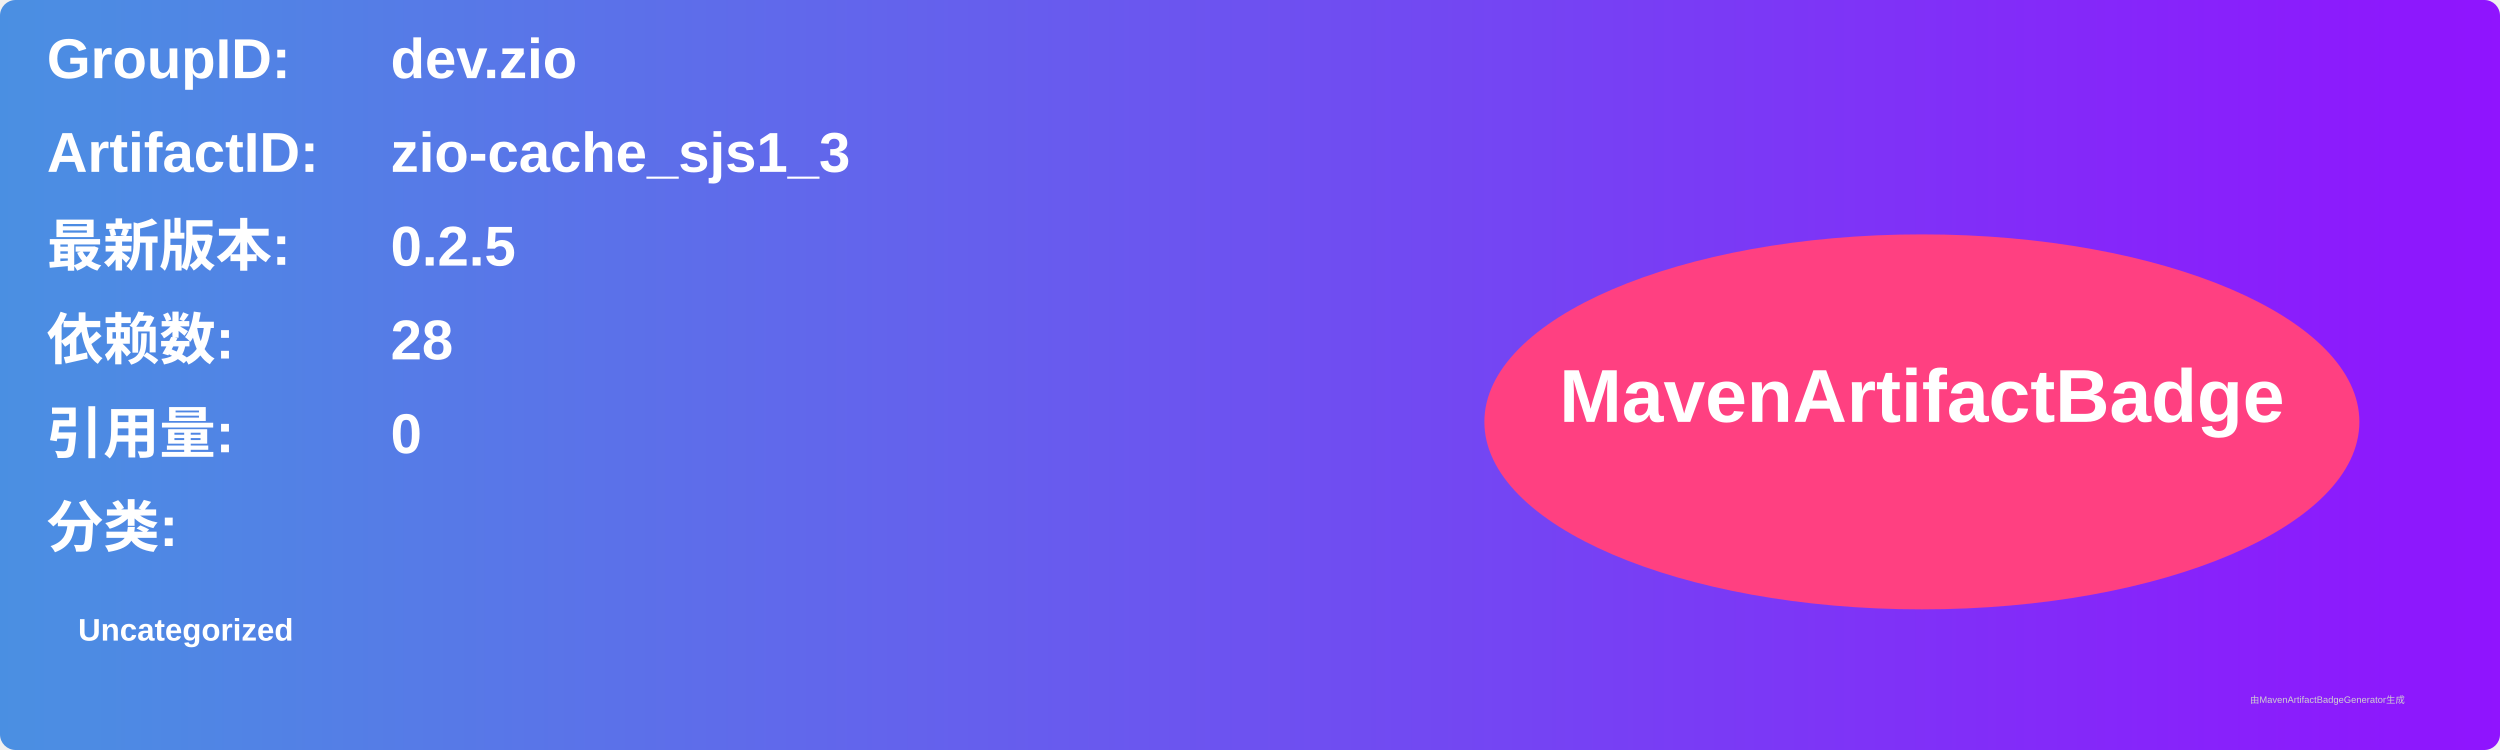
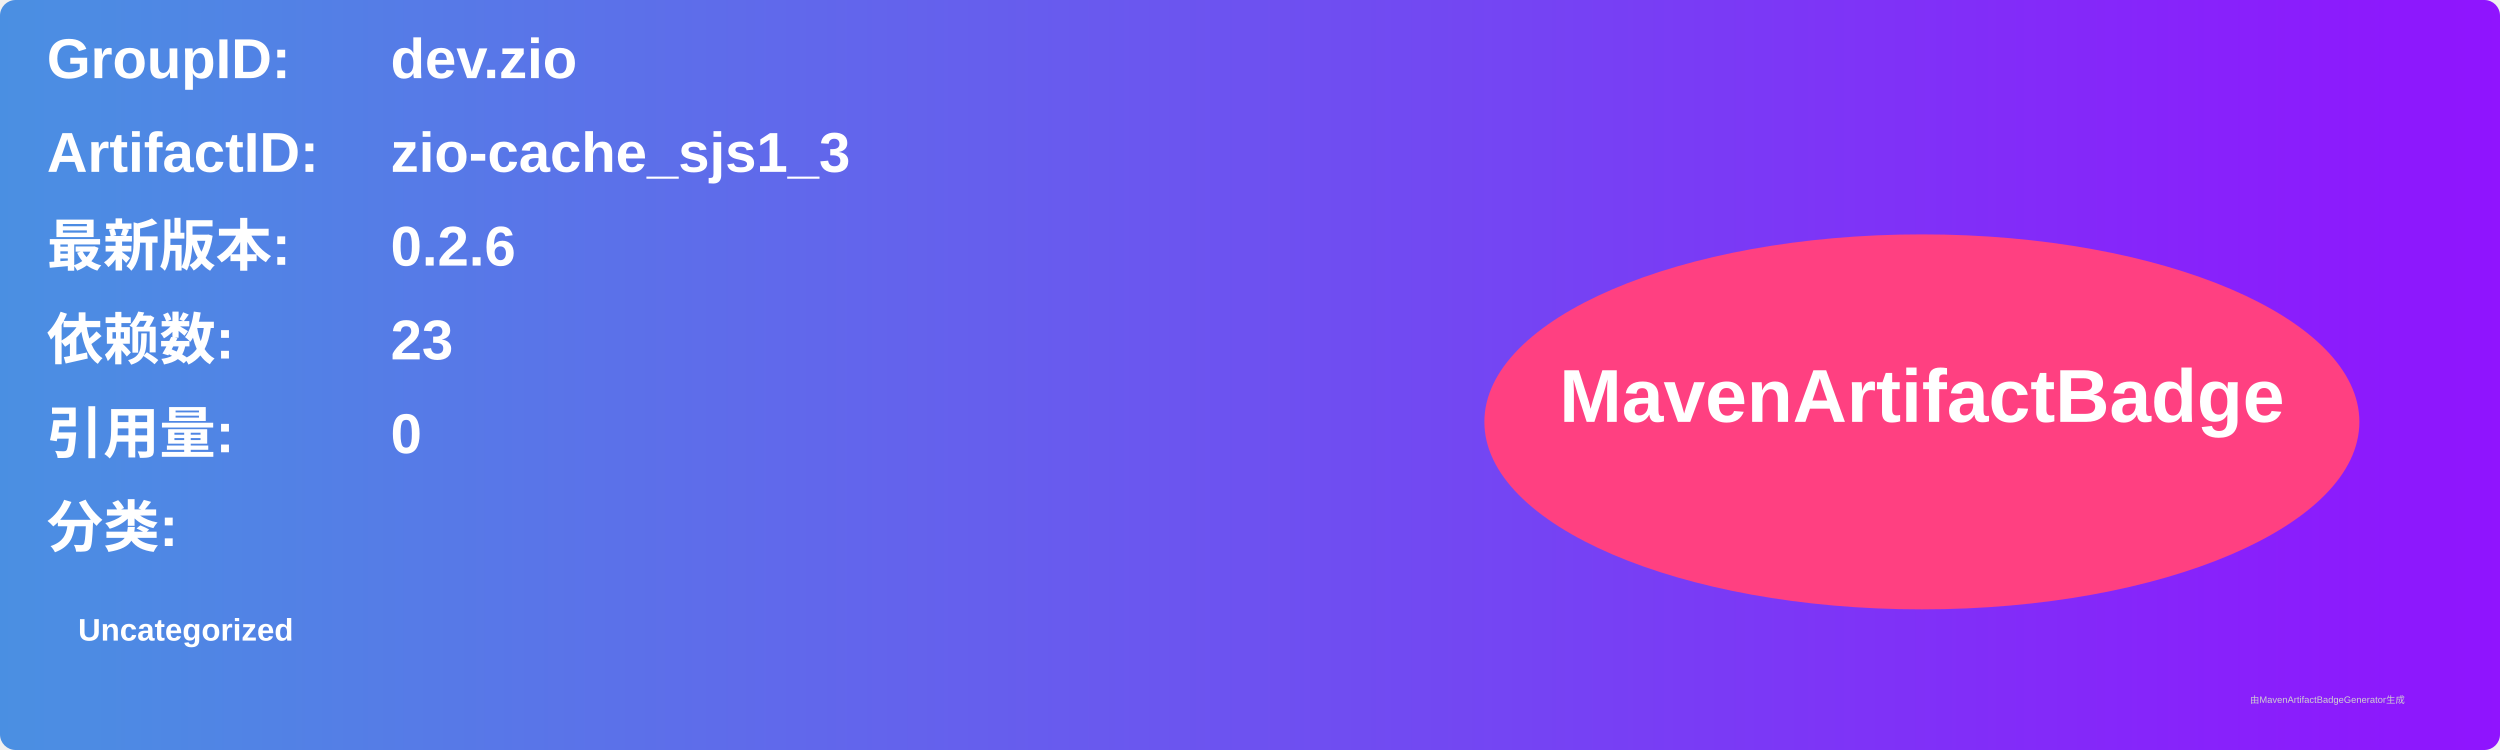
<svg xmlns="http://www.w3.org/2000/svg" width="800" height="240" viewBox="0 0 800 240">
  <linearGradient id="grad" x1="0%" y1="0%" x2="100%" y2="0%">
    <stop offset="0%" stop-color="#4a90e2" />
    <stop offset="100%" stop-color="#9013fe" />
  </linearGradient>
  <rect width="100%" height="100%" rx="5" ry="5" fill="url(#grad)" />
  <g transform="translate(15, 15)">
    <text x="0" y="10" font-family="Arial" font-size="18" fill="white" font-weight="bold" width="260">GroupID:</text>
    <text x="110" y="10" font-family="Arial" font-size="18" fill="white" font-weight="bold" width="460">dev.zio</text>
    <text x="0" y="40" font-family="Arial" font-size="18" fill="white" font-weight="bold" width="260">ArtifactID:</text>
    <text x="110" y="40" font-family="Arial" font-size="18" fill="white" font-weight="bold" width="460">zio-cache_sjs1_3</text>
    <text x="0" y="70" font-family="Arial" font-size="18" fill="white" font-weight="bold">最新版本:</text>
    <text x="110" y="70" font-family="Arial" font-size="18" fill="white" font-weight="bold">
-       <tspan font-weight="bold">0.2.5</tspan>
+       <tspan font-weight="bold">0.2.6</tspan>
    </text>
    <text x="0" y="100" font-family="Arial" font-size="18" fill="white" font-weight="bold">依赖数: </text>
    <text x="110" y="100" font-family="Arial" font-size="18" fill="white">
-       <tspan font-weight="bold">28</tspan>
+       <tspan font-weight="bold">23</tspan>
    </text>
    <text x="0" y="130" font-family="Arial" font-size="18" fill="white" font-weight="bold">引用量: </text>
    <text x="110" y="130" font-family="Arial" font-size="18" fill="white">
      <tspan font-weight="bold">0</tspan>
    </text>
    <text x="0" y="160" font-family="Arial" font-size="18" fill="white" font-weight="bold">分类:</text>
    <text x="10" y="190" font-family="Arial" font-size="10" fill="white">
      <tspan font-weight="bold">Uncategorized</tspan>
    </text>
    <ellipse cx="600" cy="120" rx="140" ry="60" fill="#ff4081" />
    <text x="600" y="120" text-anchor="middle" font-family="Arial" font-size="24" fill="white" font-weight="bold">MavenArtifactBadge</text>
  </g>
  <text x="720" y="225" font-family="Arial" font-size="3" fill="#d0d0d0">由MavenArtifactBadgeGenerator生成</text>
</svg>
